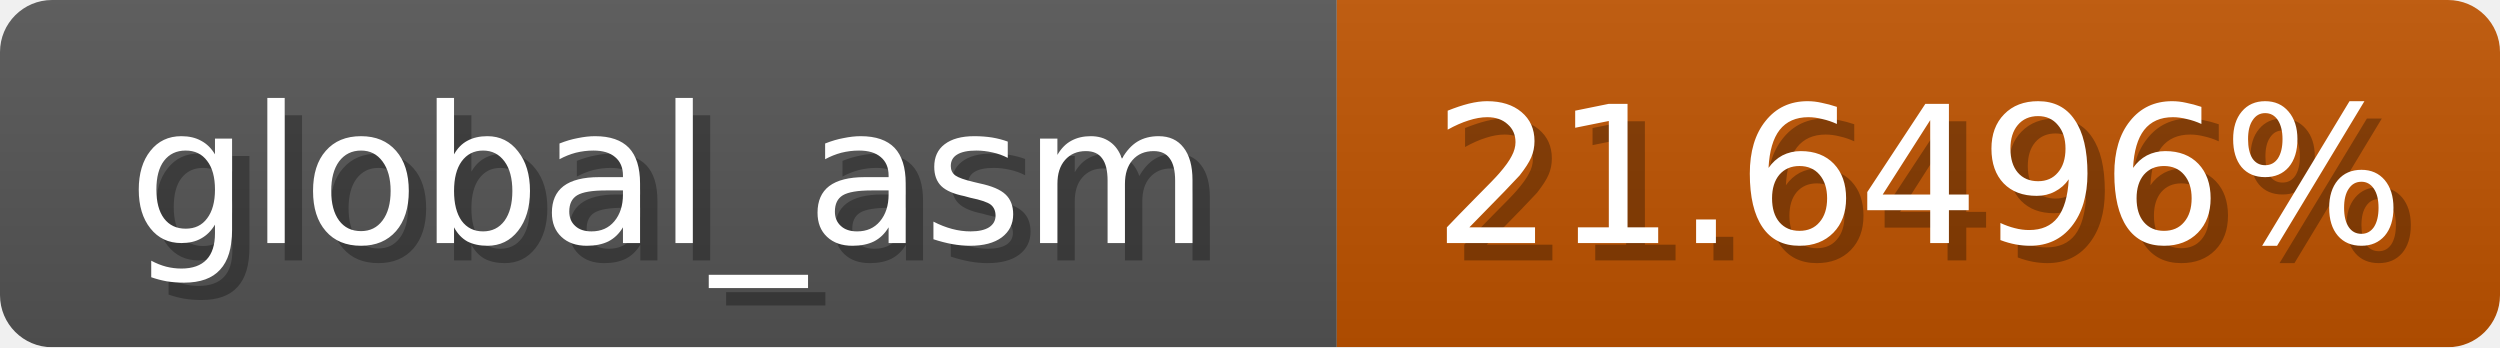
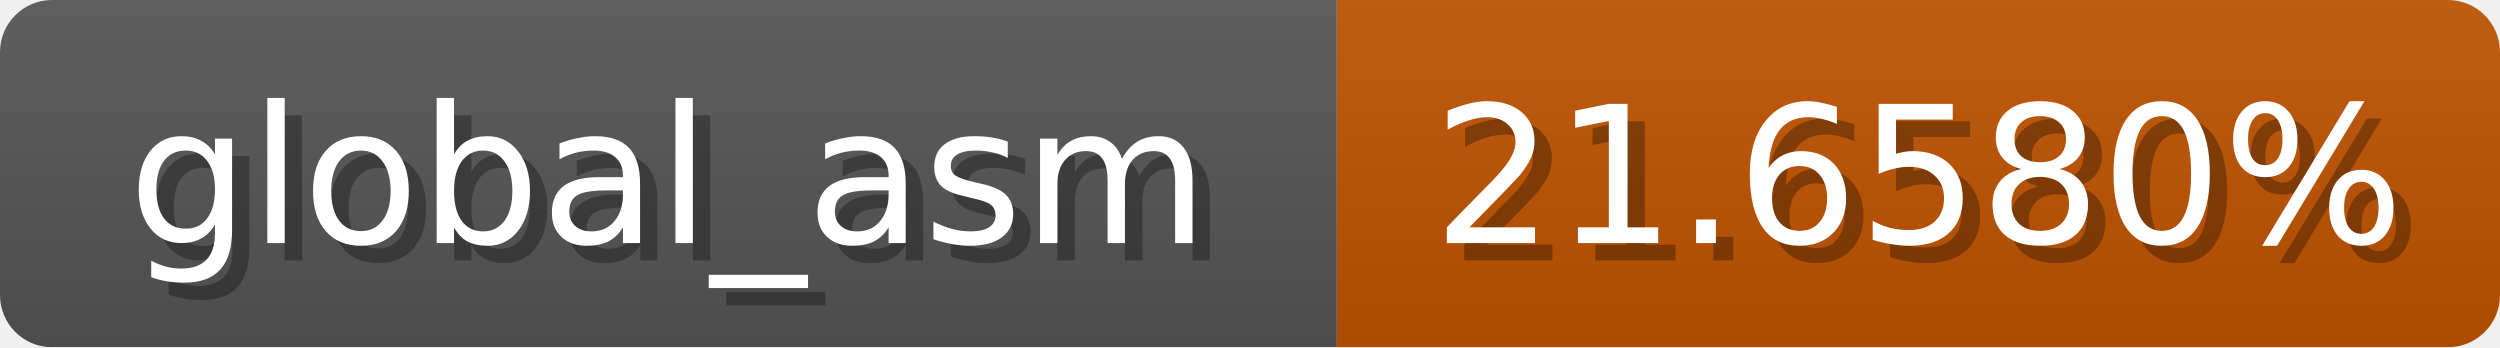
<svg xmlns="http://www.w3.org/2000/svg" width="144" height="20">
  <linearGradient id="b" x2="0" y2="100%">
    <stop offset="0" stop-color="#bbb" stop-opacity=".1" />
    <stop offset="1" stop-opacity=".1" />
  </linearGradient>
  <mask id="anybadge_1">
    <rect width="144" height="20" rx="3" fill="#fff" />
  </mask>
  <g mask="url(#anybadge_1)">
    <path fill="#555" d="M0 0h77v20H0z" />
    <path fill="#c05300" d="M77 0h67v20H77z" />
    <path fill="url(#b)" d="M0 0h144v20H0z" />
  </g>
  <g fill="#fff" text-anchor="middle" font-family="DejaVu Sans,Verdana,Geneva,sans-serif" font-size="11">
    <text x="39.5" y="15" fill="#010101" fill-opacity=".3">global_asm</text>
    <text x="38.5" y="14">global_asm</text>
  </g>
  <g fill="#fff" text-anchor="middle" font-family="DejaVu Sans,Verdana,Geneva,sans-serif" font-size="11">
-     <text x="111.5" y="15" fill="#010101" fill-opacity=".3">21.6496%</text>
-     <text x="110.5" y="14">21.6496%</text>
+     <text x="111.5" y="15" fill="#010101" fill-opacity=".3">21.6580%</text>
+     <text x="110.5" y="14">21.6580%</text>
  </g>
</svg>
